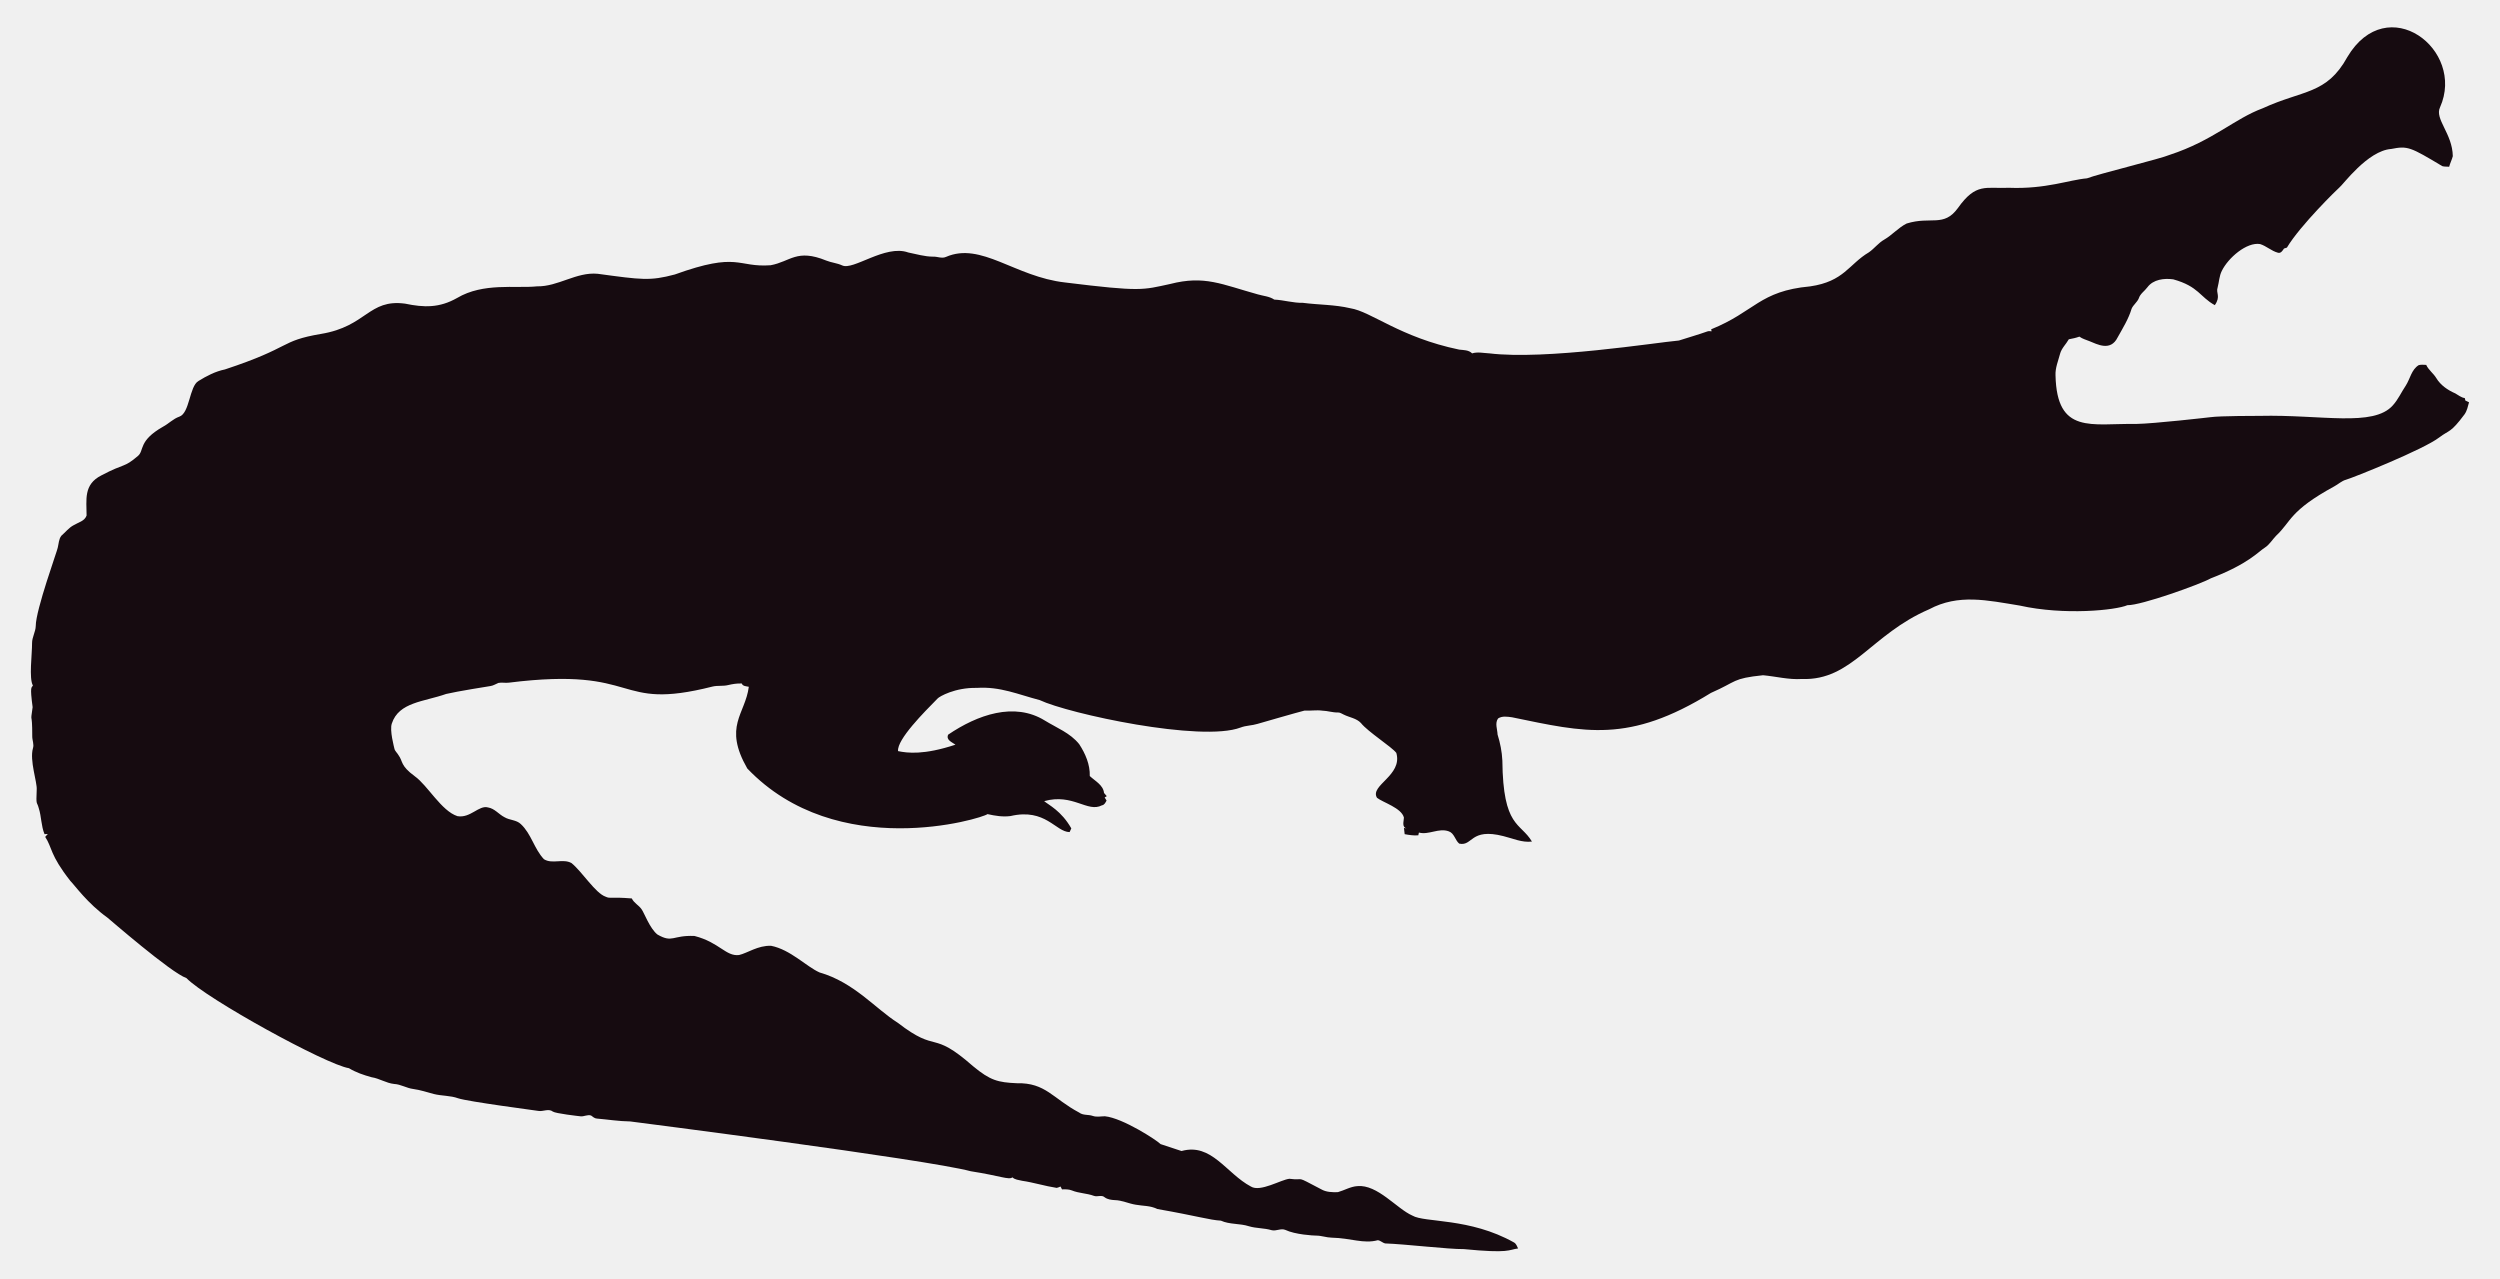
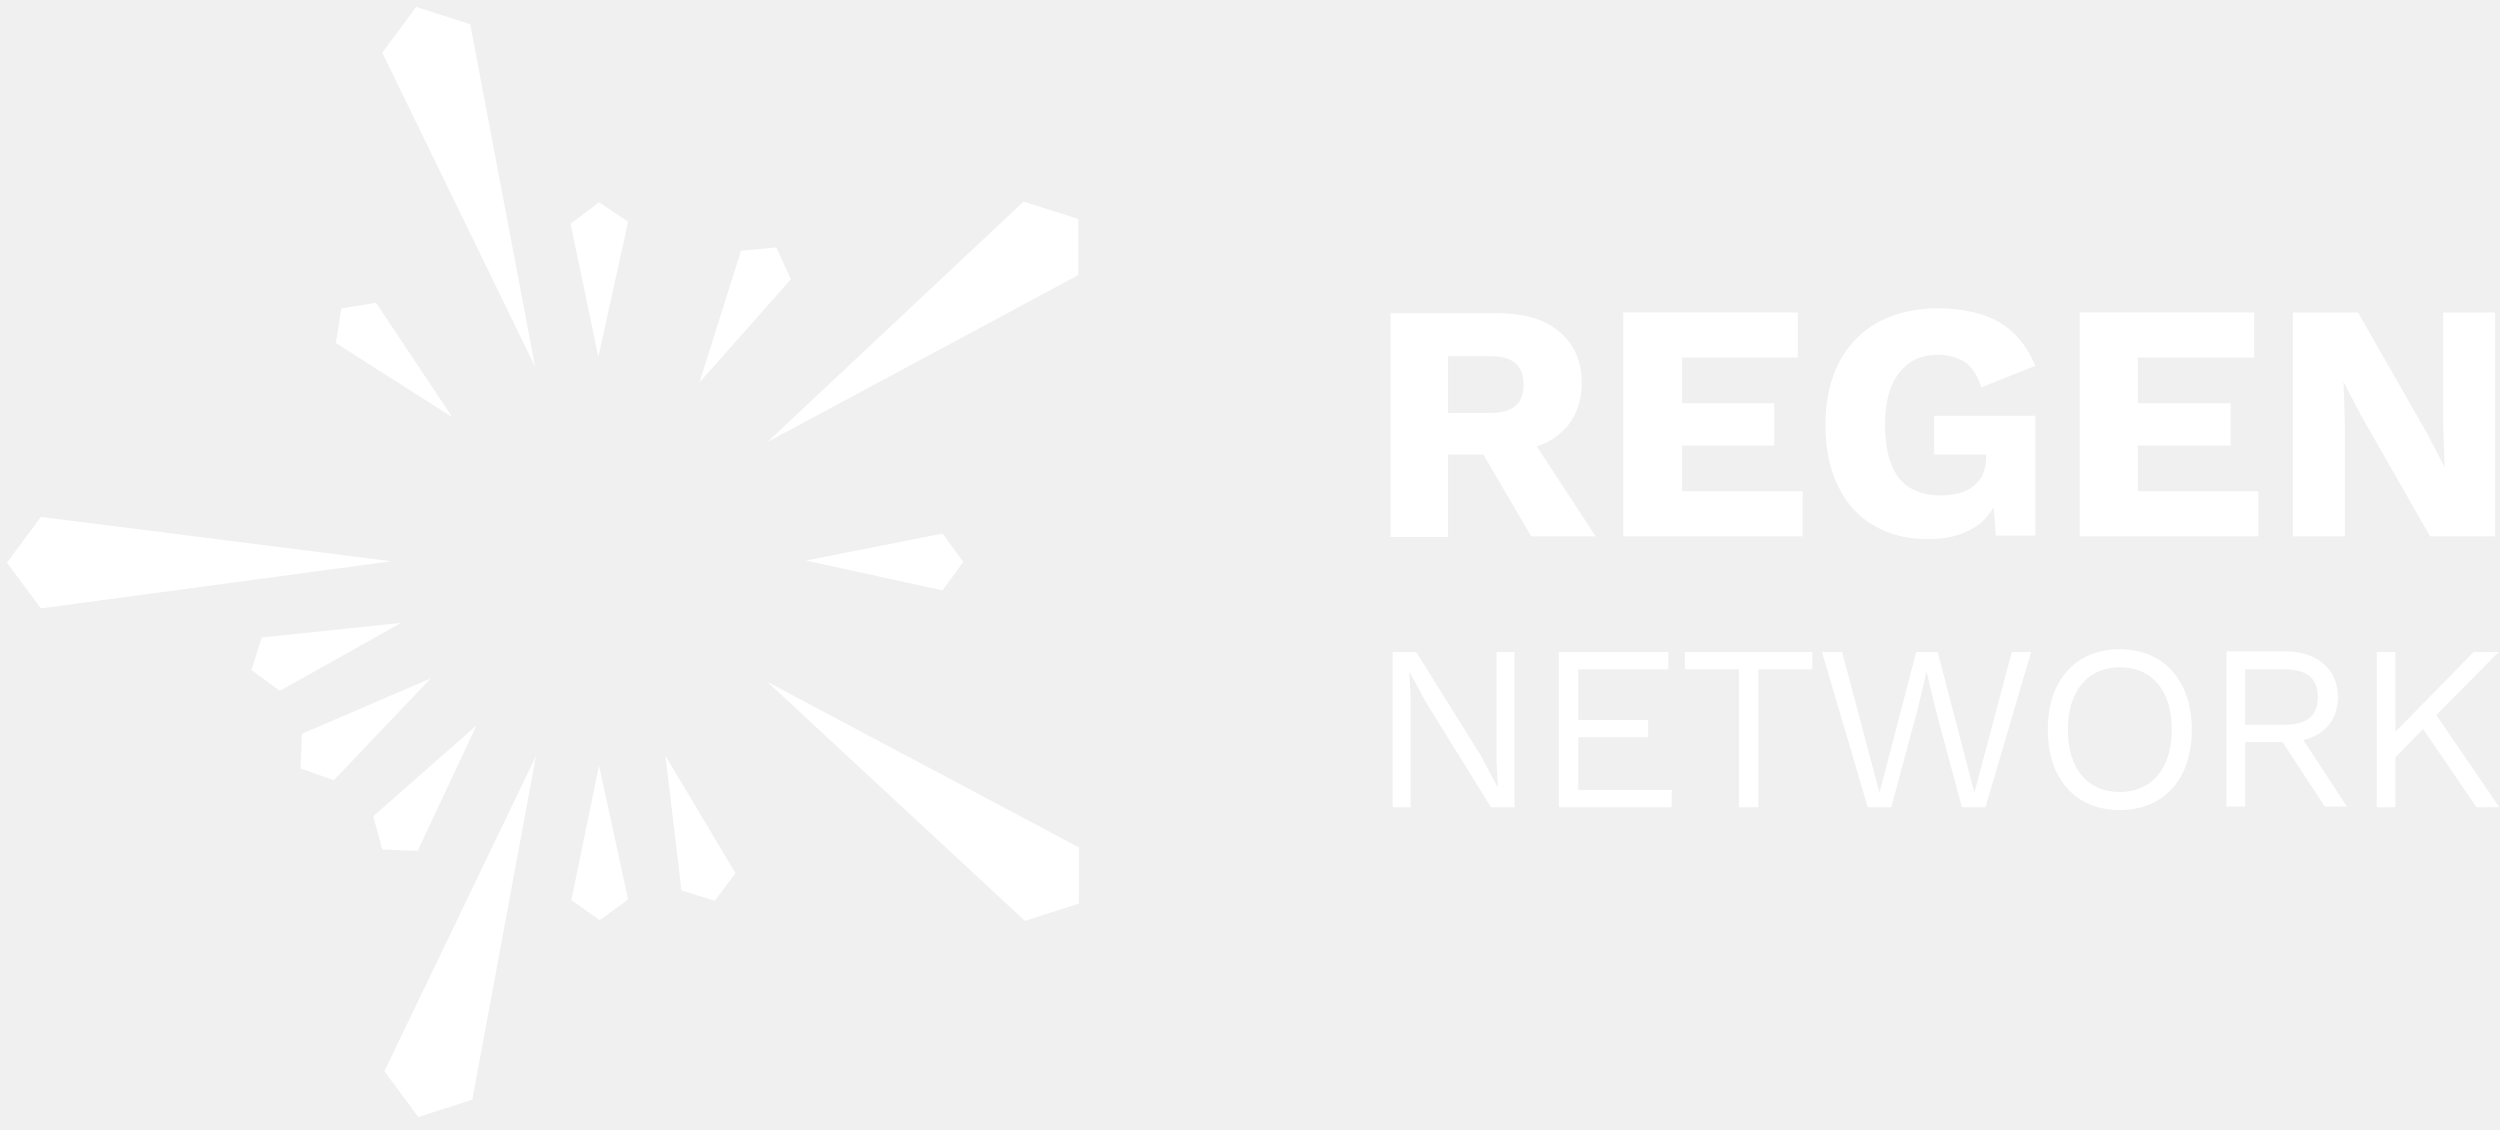
- <svg xmlns="http://www.w3.org/2000/svg" version="1.1" id="Layer_1" x="0px" y="0px" viewBox="0 0 2625.022 1342.022" enable-background="new 0 0 2625.022 1342.022" xml:space="preserve">
-   <path fill="#160B10" d="M2562.057,112.664c-5.93,12.226,13.089,27.649,13.408,51.328c-0.967,3.791-2.837,7.289-3.816,11.093  c-2.417-0.267-4.923,0.089-7.226-0.636c-33.512-20.05-36.245-21.483-53.631-18.038c-24.88,1.775-51.012,38.147-54.547,40.579  c-1,0.685-40.963,39.485-54.967,62.993c-1.056,0.331-2.086,0.661-3.078,1.005c-1.45,2.188-3.295,5.317-6.386,4.363  c-6.755-1.794-12.047-7.022-18.687-9.083c-14.172-2.325-33.569,14.577-40.185,28.126c-2.76,5.432-2.862,11.614-4.401,17.415  c-2.078,5.918,3.558,9.203-2.964,18.611c-15.758-8.651-16.89-19.671-43.645-27.108c-9.541-1.323-21.002,0.025-27.146,8.345  c-2.9,3.956-7.454,6.64-8.994,11.487c-1.705,4.223-5.788,6.857-7.569,10.978c-3.219,10.775-9.274,20.417-14.705,30.186  c-7.484,15.043-21.458,7.113-29.639,3.893c-3.549-1.501-7.378-2.404-10.482-4.745c-3.613,1.31-7.378,2.124-11.131,2.799  c-2.9,5.19-7.62,9.362-9.184,15.252c-1.972,7.442-5.139,14.807-4.771,22.656c1.426,62.435,37.744,50.23,84.657,50.985  c18.427-0.238,76.659-6.917,77.661-7.06c10.315-1.512,51.103-1.387,52.104-1.425c64.718-1.507,119.253,12.017,139.725-10.991  c5.622-6.144,8.955-13.878,13.598-20.735c4.617-7.073,5.915-16.893,13.662-21.562c2.519-0.687,5.19-0.305,7.81-0.242  c2.481,5.406,7.582,8.854,10.609,13.891c4.503,7.467,12.047,12.632,19.921,16.041c3.269,1.794,6.144,4.389,9.999,4.936  c0.166,0.852,0.369,1.705,0.598,2.57c1.259,0.611,2.519,1.208,3.854,1.819c-1.196,4.325-2.073,8.854-4.681,12.606  c-14.981,20.134-15.737,16.079-26.561,24.297c-16.513,12.73-90.704,42.38-97.937,44.421c-4.63,1.259-8.078,4.719-12.199,6.907  c-47.689,26.034-44.914,36.755-61.276,51.99c-3.969,4.096-6.856,9.273-11.754,12.403c-6.886,4.248-16.845,16.908-56.76,32.26  c-10.994,6.222-73.381,28.559-87.544,28.177c-12.182,5.289-66.295,10.873-113.113,0.394c-34.047-5.52-64.247-12.539-95.05,3.905  c-61.045,26.219-81.054,75.205-133.67,73.195c-13.739,0.903-27.159-2.684-40.745-3.943c-32.756,3.396-26.951,6.432-54.687,18.547  c-86.536,53.421-132.198,41.426-208.888,25.607c-4.859-0.636-10.304-1.616-14.68,1.259c-3.511,4.999-0.687,11.232-0.509,16.804  c2.76,8.879,4.605,18.076,5.037,27.388c0.678,70.703,18.876,64.615,31.064,85.038c-10.38,1.31-20.137-3.346-30.008-5.724  c-35.054-8.942-31.959,10.974-46.367,7.887c-4.376-3.651-5.076-10.864-10.94-12.886c-10.482-3.893-20.875,4.033-31.37,1.285  c-0.165,0.725-0.483,2.163-0.649,2.875c-4.834,0.432-9.592-0.331-14.311-1.196c-0.153-2.201-0.407-4.401-0.751-6.551  c0.7,0.127,2.112,0.382,2.824,0.509c-5.368-1.387-2.926-7.48-2.862-11.411c-2.581-10.171-21.93-15.743-28.266-20.735  c-7.896-13.101,27.192-23.356,20.29-47.143c-4.808-6.385-29.888-22.164-37.17-31.395c-4.783-5.063-12.047-5.813-18.013-8.815  c-1.972-0.827-3.791-2.315-6.017-2.239c-5.597,0.191-10.965-1.781-16.537-1.908c-6.208-0.878-12.441,0.318-18.661-0.076  c-6.376,1.51-49.471,13.993-49.471,13.993c-5.775,1.781-11.97,1.603-17.631,3.791c-41.153,15.671-180.401-14.399-211.051-28.838  c-22.477-5.819-41.27-14.396-65.945-12.772c-23.033-0.496-39.521,9.215-41.101,11.08c-14.156,14.382-42.805,43.009-41.597,55.297  c9.881,2.049,27.067,4.244,60.297-6.755c-3.6-2.633-10.164-4.859-7.683-10.52c30.91-20.96,69.478-34.528,101.385-14.896  c12.454,7.683,26.879,13.128,36.241,24.907c6.449,9.897,11.461,21.384,11.08,33.43c5.483,5.19,14.184,9.464,14.96,17.771  c0.954,1.132,1.883,2.239,2.9,3.371c-0.56,0.344-1.679,1.03-2.251,1.361c0.674,1.081,1.336,2.15,2.022,3.244  c-1.157,2.112-2.252,4.643-4.923,5.037c-15.167,7.923-30.412-12.885-60.589-4.414c4.515,3.914,17.957,10.035,28.495,28.596  c-0.623,1.285-1.221,2.582-1.781,3.893c-14.581-0.066-25.26-25.439-62.103-16.83c-8.065,1.081-16.27-0.28-24.119-2.048  c-5.689,4.616-157.704,51.097-252.241-47.919c-25.462-44.516-2.105-56.742,1.616-85.776c-2.646-0.598-6.259-0.445-7.429-3.447  c-4.834-0.216-9.63,0.547-14.311,1.666c-5.343,1.336-10.927,0.254-16.283,1.527c-104.921,26.598-73.475-21.586-213.976-4.058  c-3.638,0.483-7.327-0.471-10.927,0.267c-2.722,1.043-5.203,2.786-8.129,3.244c-1.005,0.139-35.568,5.632-46.749,8.332  c-23.248,8.245-49.669,8.494-57.027,31.013c-2.544,7.127,2.495,25.23,2.659,26.23c0.509,2.748,2.964,4.529,4.274,6.907  c5.125,7.002,1.576,10.814,17.186,22.287c13.483,9.569,27.903,36.42,44.764,41.877c13.652,2.389,22.508-11.842,32.107-9.146  c7.022,1.107,11.334,7.276,17.415,10.317c5.356,3.193,12.365,2.633,17.033,7.162c11.029,10.189,14.018,26.078,24.284,36.878  c8.765,5.47,19.972-0.979,28.965,4.071c11.309,9.233,25.045,31.634,35.809,35.287c4.836,2.294,4.589-0.02,27.477,1.832  c2.226,4.796,7.327,7.085,10.253,11.347c2.611,3.387,8.633,20.294,16.715,26.574c16.075,9.185,15.426,0.491,38.875,1.488  c26.056,6.667,32.977,21.713,46.774,19.997c8.688-1.942,19.833-10.206,33.646-9.68c20.419,4.043,37.013,21.857,50.896,27.986  c36.199,10.4,58.502,37.92,82.062,52.817c43.011,33.213,34.403,6.396,79.034,45.566c18.208,15.125,26.246,17.04,45.986,17.936  c30.318-0.751,37.93,16.193,65.525,30.81c4.134,3.155,9.541,1.844,14.196,3.498c4.147,1.463,8.51,0.394,12.772,0.369  c18.974,1.87,55.059,25.539,58.465,29.232c7.353,2.353,14.667,4.91,22.02,7.276c31.527-8.837,46.862,23.524,72.916,37.323  c9.817,6.052,31.604-7.299,40.338-8.179c17.829,2.357,3.781-4.531,33.392,11.016c5.241,3.066,11.589,3.218,17.504,3.028  c6.869-1.921,13.204-5.852,20.48-6.348c21.245-1.942,41.314,23.767,57.816,30.975c12.756,7.578,60.29,2.089,106.638,28.189  c2.366,1.298,3.155,4.007,4.3,6.284c-10.435,1.423-8.676,5.392-56.964,0.7c-16.115,0.199-61.486-5.252-82.52-5.953  c-2.824-0.572-4.91-3.04-7.772-3.397c-15.269,4.072-27.792-2.198-48.492-2.671c-5.546-0.102-10.825-2.201-16.359-2.162  c-2.762-0.015-21.848-1.008-32.323-6.004c-4.758-1.972-9.668,1.654-14.476,0.293c-7.747-2.315-16.003-1.781-23.737-4.121  c-9.541-3.104-20.277-1.692-29.41-5.865c-12.12-0.691-23.98-4.714-66.899-12.25c-6.984-3.625-14.985-3.091-22.516-4.49  c-7.416-1.145-14.324-4.643-21.892-4.821c-3.727-0.204-7.632-0.649-10.698-2.939c-3.206-2.951-7.645-0.127-11.334-1.539  c-7.531-2.798-15.774-2.646-23.203-5.712c-3.282-1.298-6.844-1.17-10.278-1.081c-0.394-0.763-1.183-2.264-1.577-3.015  c-1.285,0.636-2.608,1.119-3.982,1.45c-12.263-1.87-24.131-5.674-36.394-7.467c-3.46-0.903-7.404-1.005-10.113-3.6  c-3.831,2.97-12.398-1.54-43.747-6.411c-46.335-12.483-357.594-52.295-357.594-52.295c-11.716-0.14-23.317-2.023-34.982-3.015  c-2.442-0.127-4.211-1.844-6.068-3.18c-3.753-1.387-7.467,1.336-11.271,0.789c-2.02-0.195-26.027-2.946-28.838-4.923  c-4.592-3.587-10.278,0.216-15.367-0.738c-2.203-0.387-74.203-9.818-84.135-13.242c-8.243-2.989-17.224-2.379-25.658-4.529  c-7.162-1.895-14.209-4.274-21.574-5.254c-6.92-0.878-13.001-4.923-20.035-5.266c-8.319-0.878-15.443-5.826-23.648-7.073  c-8.256-2.252-16.448-5.037-23.775-9.49c-23.552-3.584-149.518-72.739-170.649-94.63c-16.013-5.37-81.914-62.745-82.914-63.439  c-21.039-15.096-34.147-33.758-38.964-38.595c-21.778-27.726-18.854-34.892-26.396-46.215c0.916-1.018,1.832-2.01,2.748-3.015  c-1.145,0.038-2.29,0.076-3.435,0.14c-3.651-8.676-3.18-18.28-6.042-27.172c-2.062-7.913-2.975-1.701-2.175-19.526  c0.634-7.664-7.675-30.697-3.931-43.518c1.348-4.16-0.814-8.281-0.751-12.454c0.068-28.882-2.418-11.02,0.394-30.657  c-3.041-22.85-1.09-20.042,0.305-22.719c-4.294-7.378-0.844-32.606-0.89-44.586c-0.025-6.246,3.714-11.741,3.867-17.962  c0-16.859,22.775-79.378,23.076-82.113c1.056-4.198,1.043-9.032,3.778-12.568c4.338-3.74,7.874-8.485,13.052-11.169  c4.745-2.913,11.411-4.172,13.471-10.088c0.043-16.362-3.503-32.575,15.532-42.157c25.219-13.344,23.115-7.424,38.34-20.379  c6.931-5.754,0.059-15.764,26.434-30.772c5.915-3.129,10.622-8.281,17.046-10.507c11.015-3.661,10.497-31.892,20.099-37.437  c8.612-5.33,17.796-10.113,27.795-12.148c71.433-23.584,56.818-29.805,100.939-37.31c48.019-7.907,49.805-36.895,88.244-31.777  c19.858,4.163,35.994,4.605,54.61-5.953c27.665-16.35,60.97-9.859,83.919-12.212c22.172,0.42,41.279-15.29,63.693-13.191  c46.138,6.272,54.878,7.691,80.993,0.738c67.442-24.31,65.094-7.128,100.634-9.706c20.946-3.875,27.233-17.596,58.388-4.91  c5.368,2.188,11.283,2.595,16.575,5.025c11.553,5.818,45.215-22.204,69.43-13.535c8.676,1.717,17.262,4.401,26.205,4.401  c4.49-0.216,9.083,2.252,13.446,0.293c37.015-16.156,72.304,20.872,125.096,26.815c80.305,9.923,81.3,7.845,110.289,1.603  c36.266-9.336,54.189,0.413,92.111,10.902c5.775,1.717,12.11,1.984,17.237,5.47c10.075,0.458,19.844,3.638,29.983,3.396  c16.588,2.163,33.506,1.819,49.853,5.686c21.982,3.418,52.115,30.498,114.347,43.441c4.681,0.572,9.999,0.28,13.586,3.956  c5.864-1.844,12.047-0.267,18.038-0.025c59.148,7.176,174.934-11.359,199.106-13.471c9.82-3.218,19.819-5.966,29.576-9.452  c1.488-0.674,3.155-0.356,4.758-0.229c-0.115-0.522-0.356-1.577-0.483-2.099c45.944-18.548,50.589-40.213,103.827-45.057  c35.891-5.17,40.645-23.282,61.836-35.809c5.712-3.969,9.897-9.808,16.028-13.281c8.408-4.872,14.82-12.555,23.559-16.931  c25.605-7.944,38.867,4.305,53.847-16.257c19.089-26.933,29.276-20.168,53.605-21.256c38.819,1.522,63.061-8.345,81.948-9.935  c11.484-4.495,77.877-20.69,87.061-24.742c45.297-14.857,67.746-37.884,97.505-48.848c42.187-19.404,67.008-14.225,88.74-53.694  C2506.582-10.604,2589.134,52.018,2562.057,112.664z" />
+ <svg xmlns="http://www.w3.org/2000/svg" width="186" height="84" viewBox="0 0 186 84" fill="none">
+   <g clip-path="url(#clip0)">
+     <path d="M39.828 27.323V27.375L34.984 1.804L30.966 0.516L28.441 3.918L39.828 27.323Z" fill="#fff" />
+     <path d="M42.455 16.652L44.516 26.55L46.732 16.497L44.568 15.053L42.455 16.652Z" fill="#fff" />
+     <path d="M57.758 18.404L55.13 18.662L52.039 28.457L58.84 20.776L57.758 18.404Z" fill="#fff" />
+     <path d="M80.222 20.467V16.291L76.152 15.002L57.088 32.891L80.222 20.467Z" fill="#fff" />
+     <path d="M33.645 31.035L27.977 22.529L28.08 22.735L27.977 22.529L25.401 22.941L24.989 25.519L33.645 31.035Z" fill="#fff" />
+     <path d="M70.124 39.696L59.973 41.706L70.124 43.923L71.669 41.809L70.124 39.696Z" fill="#fff" />
+     <path d="M29.111 41.758L3.04 38.459L0.515 41.861L3.04 45.264L29.111 41.758Z" fill="#fff" />
+     <path d="M19.476 47.429L18.703 49.852L20.815 51.398L29.832 46.346L19.476 47.429Z" fill="#fff" />
+     <path d="M22.464 54.594L22.361 57.172L24.834 58.048L32.047 50.47L22.464 54.594Z" fill="#fff" />
+     <path d="M35.448 53.976L27.771 60.729L28.441 63.204L31.069 63.307L35.448 53.976Z" fill="#fff" />
+     <path d="M44.568 56.966L42.507 66.967L44.619 68.462L46.732 66.915L44.568 56.966Z" fill="#fff" />
+     <path d="M80.273 63.049L57.088 50.728L76.255 68.514L80.273 67.225V63.049Z" fill="#fff" />
+     <path d="M54.718 64.957L49.514 56.244L50.699 66.245L53.172 67.019L54.718 64.957Z" fill="#fff" />
+     <path d="M39.879 56.244L28.596 79.701L31.12 83.103L35.139 81.814L39.879 56.244Z" fill="#fff" />
+     <path d="M114.331 33.2C115 32.994 115.567 32.685 116.031 32.272C117.113 31.396 117.68 30.107 117.68 28.406C117.68 26.859 117.113 25.622 116.031 24.694C114.949 23.766 113.403 23.302 111.394 23.302H103.459V39.954H107.736V33.819H110.363L113.918 39.902H118.71L114.331 33.2ZM107.736 26.498H110.827C111.651 26.498 112.321 26.653 112.733 27.014C113.146 27.375 113.352 27.89 113.352 28.612C113.352 29.334 113.146 29.901 112.733 30.21C112.321 30.571 111.703 30.726 110.827 30.726H107.736V26.498Z" fill="#fff" />
+     <path d="M134.116 36.551H125.151V33.149H132.003V30.004H125.151V26.601H133.755V23.25H120.771V39.902H134.116V36.551Z" fill="#fff" />
+     <path d="M143.957 33.819H147.769V34.077C147.769 34.541 147.666 34.953 147.512 35.314C147.357 35.675 147.1 35.932 146.79 36.19C146.481 36.448 146.121 36.603 145.708 36.706C145.296 36.809 144.833 36.86 144.369 36.86C143.441 36.86 142.72 36.654 142.102 36.293C141.483 35.932 141.02 35.314 140.711 34.541C140.402 33.767 140.247 32.788 140.247 31.602C140.247 30.468 140.402 29.54 140.711 28.767C141.02 27.993 141.484 27.426 142.05 27.014C142.617 26.601 143.338 26.395 144.163 26.395C144.987 26.395 145.657 26.601 146.224 26.962C146.79 27.375 147.151 27.993 147.409 28.818L151.428 27.22C150.809 25.725 149.882 24.642 148.748 23.972C147.563 23.302 146.069 22.941 144.163 22.941C142.462 22.941 140.968 23.302 139.732 23.972C138.495 24.642 137.516 25.674 136.846 26.911C136.177 28.2 135.816 29.746 135.816 31.55C135.816 33.406 136.125 34.953 136.795 36.242C137.413 37.531 138.341 38.51 139.474 39.129C140.608 39.799 141.947 40.108 143.441 40.108C144.884 40.108 146.069 39.799 146.997 39.18C147.563 38.819 147.975 38.304 148.336 37.737L148.491 39.85H151.428V30.932H143.905V33.819H143.957Z" fill="#fff" />
+     <path d="M168.018 36.551H159.053V33.149H165.957V30.004H159.053V26.601H167.709V23.25H154.725V39.902H168.018V36.551Z" fill="#fff" />
+     <path d="M185.639 39.902V23.25H181.775V31.654L181.878 34.747L180.59 32.272L175.438 23.25H170.594V39.902H174.459V31.499L174.356 28.406L175.644 30.88L180.796 39.902H185.639Z" fill="#fff" />
+     <path d="M111.342 56.657L111.445 58.513H111.394L110.157 56.193L105.366 48.511H103.614V60.059H104.953V51.914L104.85 50.058H104.902L106.138 52.326L110.93 60.059H112.682V48.511H111.342V56.657Z" fill="#fff" />
+     <path d="M117.422 54.852H122.626V53.563H117.422V49.8H124.12V48.511H115.979V60.059H124.378V58.77H117.422V54.852Z" fill="#fff" />
+     <path d="M125.357 49.8H129.376V60.059H130.818V49.8H134.837V48.511H125.357V49.8Z" fill="#fff" />
+     <path d="M146.894 58.977L144.163 48.511H142.566L139.835 58.977L137.053 48.511H135.558L138.959 60.059H140.711L142.72 52.584L143.338 49.955L143.957 52.584L145.966 60.059H147.718L151.118 48.511H149.676L146.894 58.977Z" fill="#fff" />
+     <path d="M157.713 48.305C154.416 48.305 152.355 50.625 152.355 54.285C152.355 57.946 154.416 60.265 157.713 60.265C161.011 60.265 163.072 57.946 163.072 54.285C163.072 50.625 160.959 48.305 157.713 48.305ZM157.713 58.925C155.292 58.925 153.849 57.172 153.849 54.285C153.849 51.398 155.343 49.646 157.713 49.646C160.135 49.646 161.578 51.398 161.578 54.285C161.578 57.172 160.084 58.925 157.713 58.925Z" fill="#fff" />
+     <path d="M173.943 51.862C173.943 49.8 172.398 48.46 170.028 48.46H165.648V60.008H167.039V55.213H169.822L172.965 60.008H174.613L171.367 55.059C172.965 54.698 173.943 53.512 173.943 51.862ZM167.039 53.924V49.8H169.976C171.625 49.8 172.449 50.47 172.449 51.862C172.449 53.254 171.625 53.924 169.976 53.924H167.039Z" fill="#fff" />
+     <path d="M181.26 53.203L185.897 48.511H184.042L178.22 54.44V48.511H176.829V60.059H178.22V56.347L180.281 54.234L184.248 60.059H185.949L181.26 53.203Z" fill="#fff" />
+   </g>
+   <defs>
+     <clipPath id="clip0">
+       <rect width="185.433" height="82.588" fill="#fff" transform="translate(0.515137 0.515625)" />
+     </clipPath>
+   </defs>
</svg>
